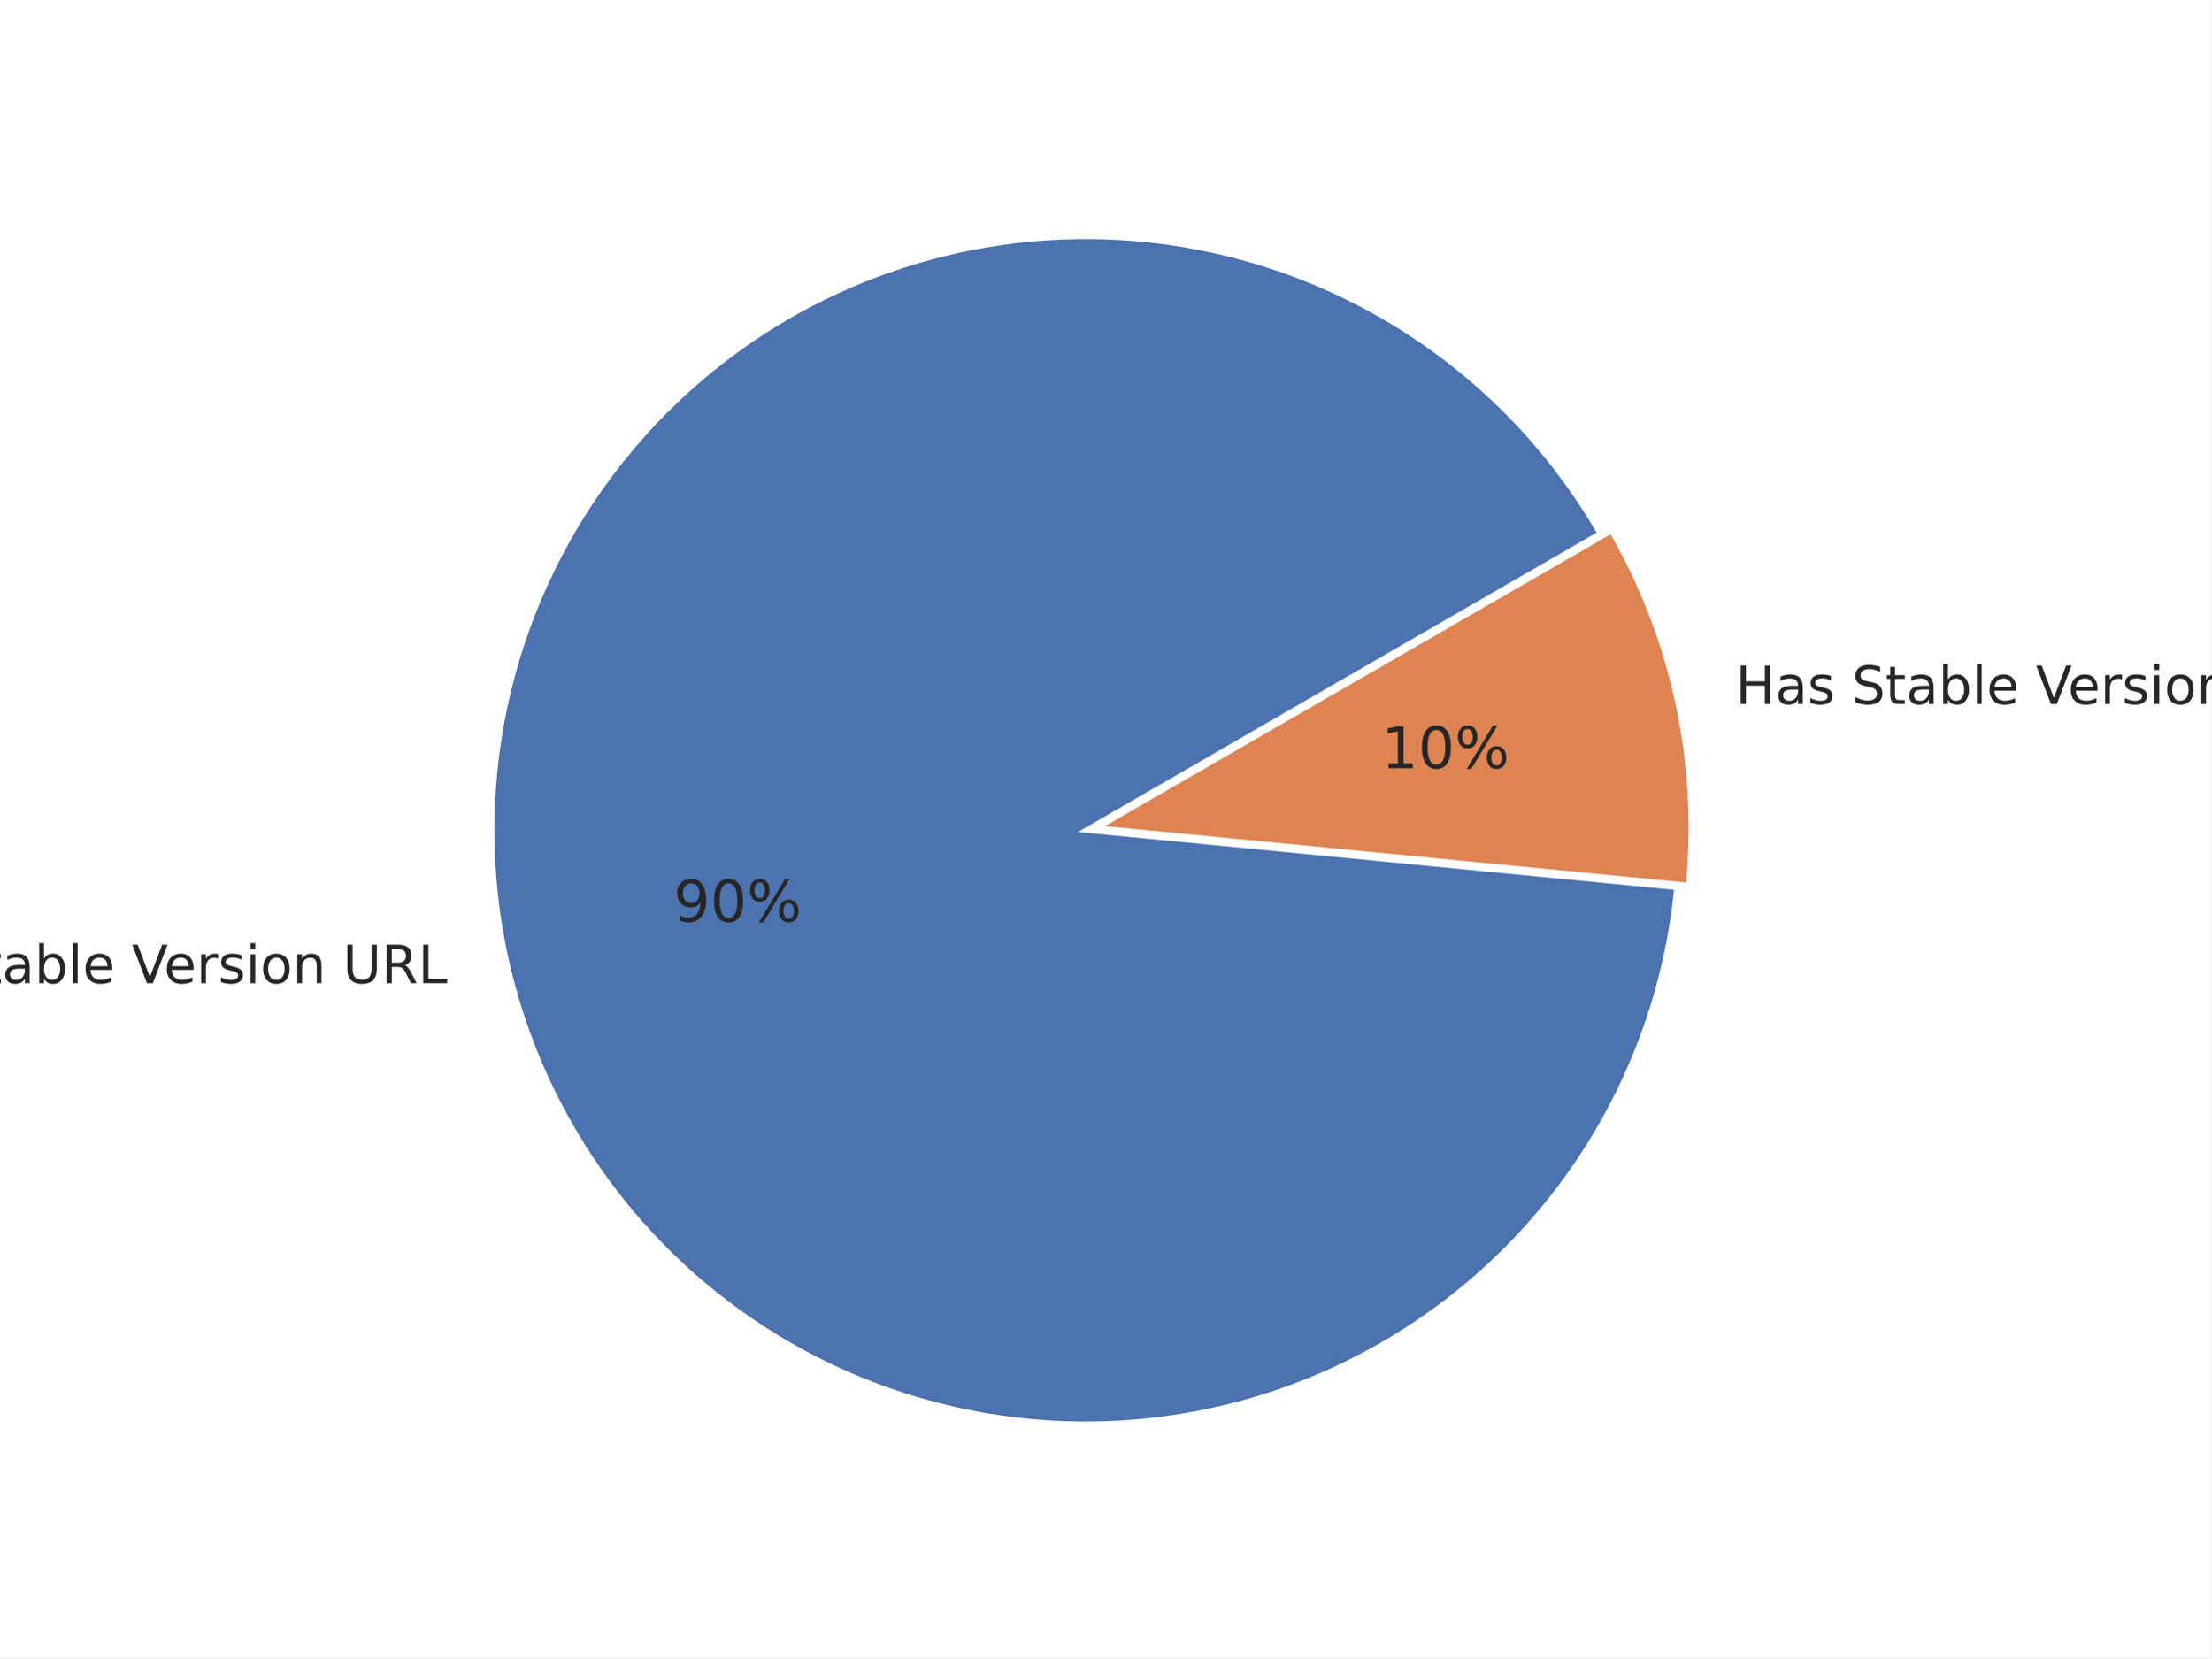
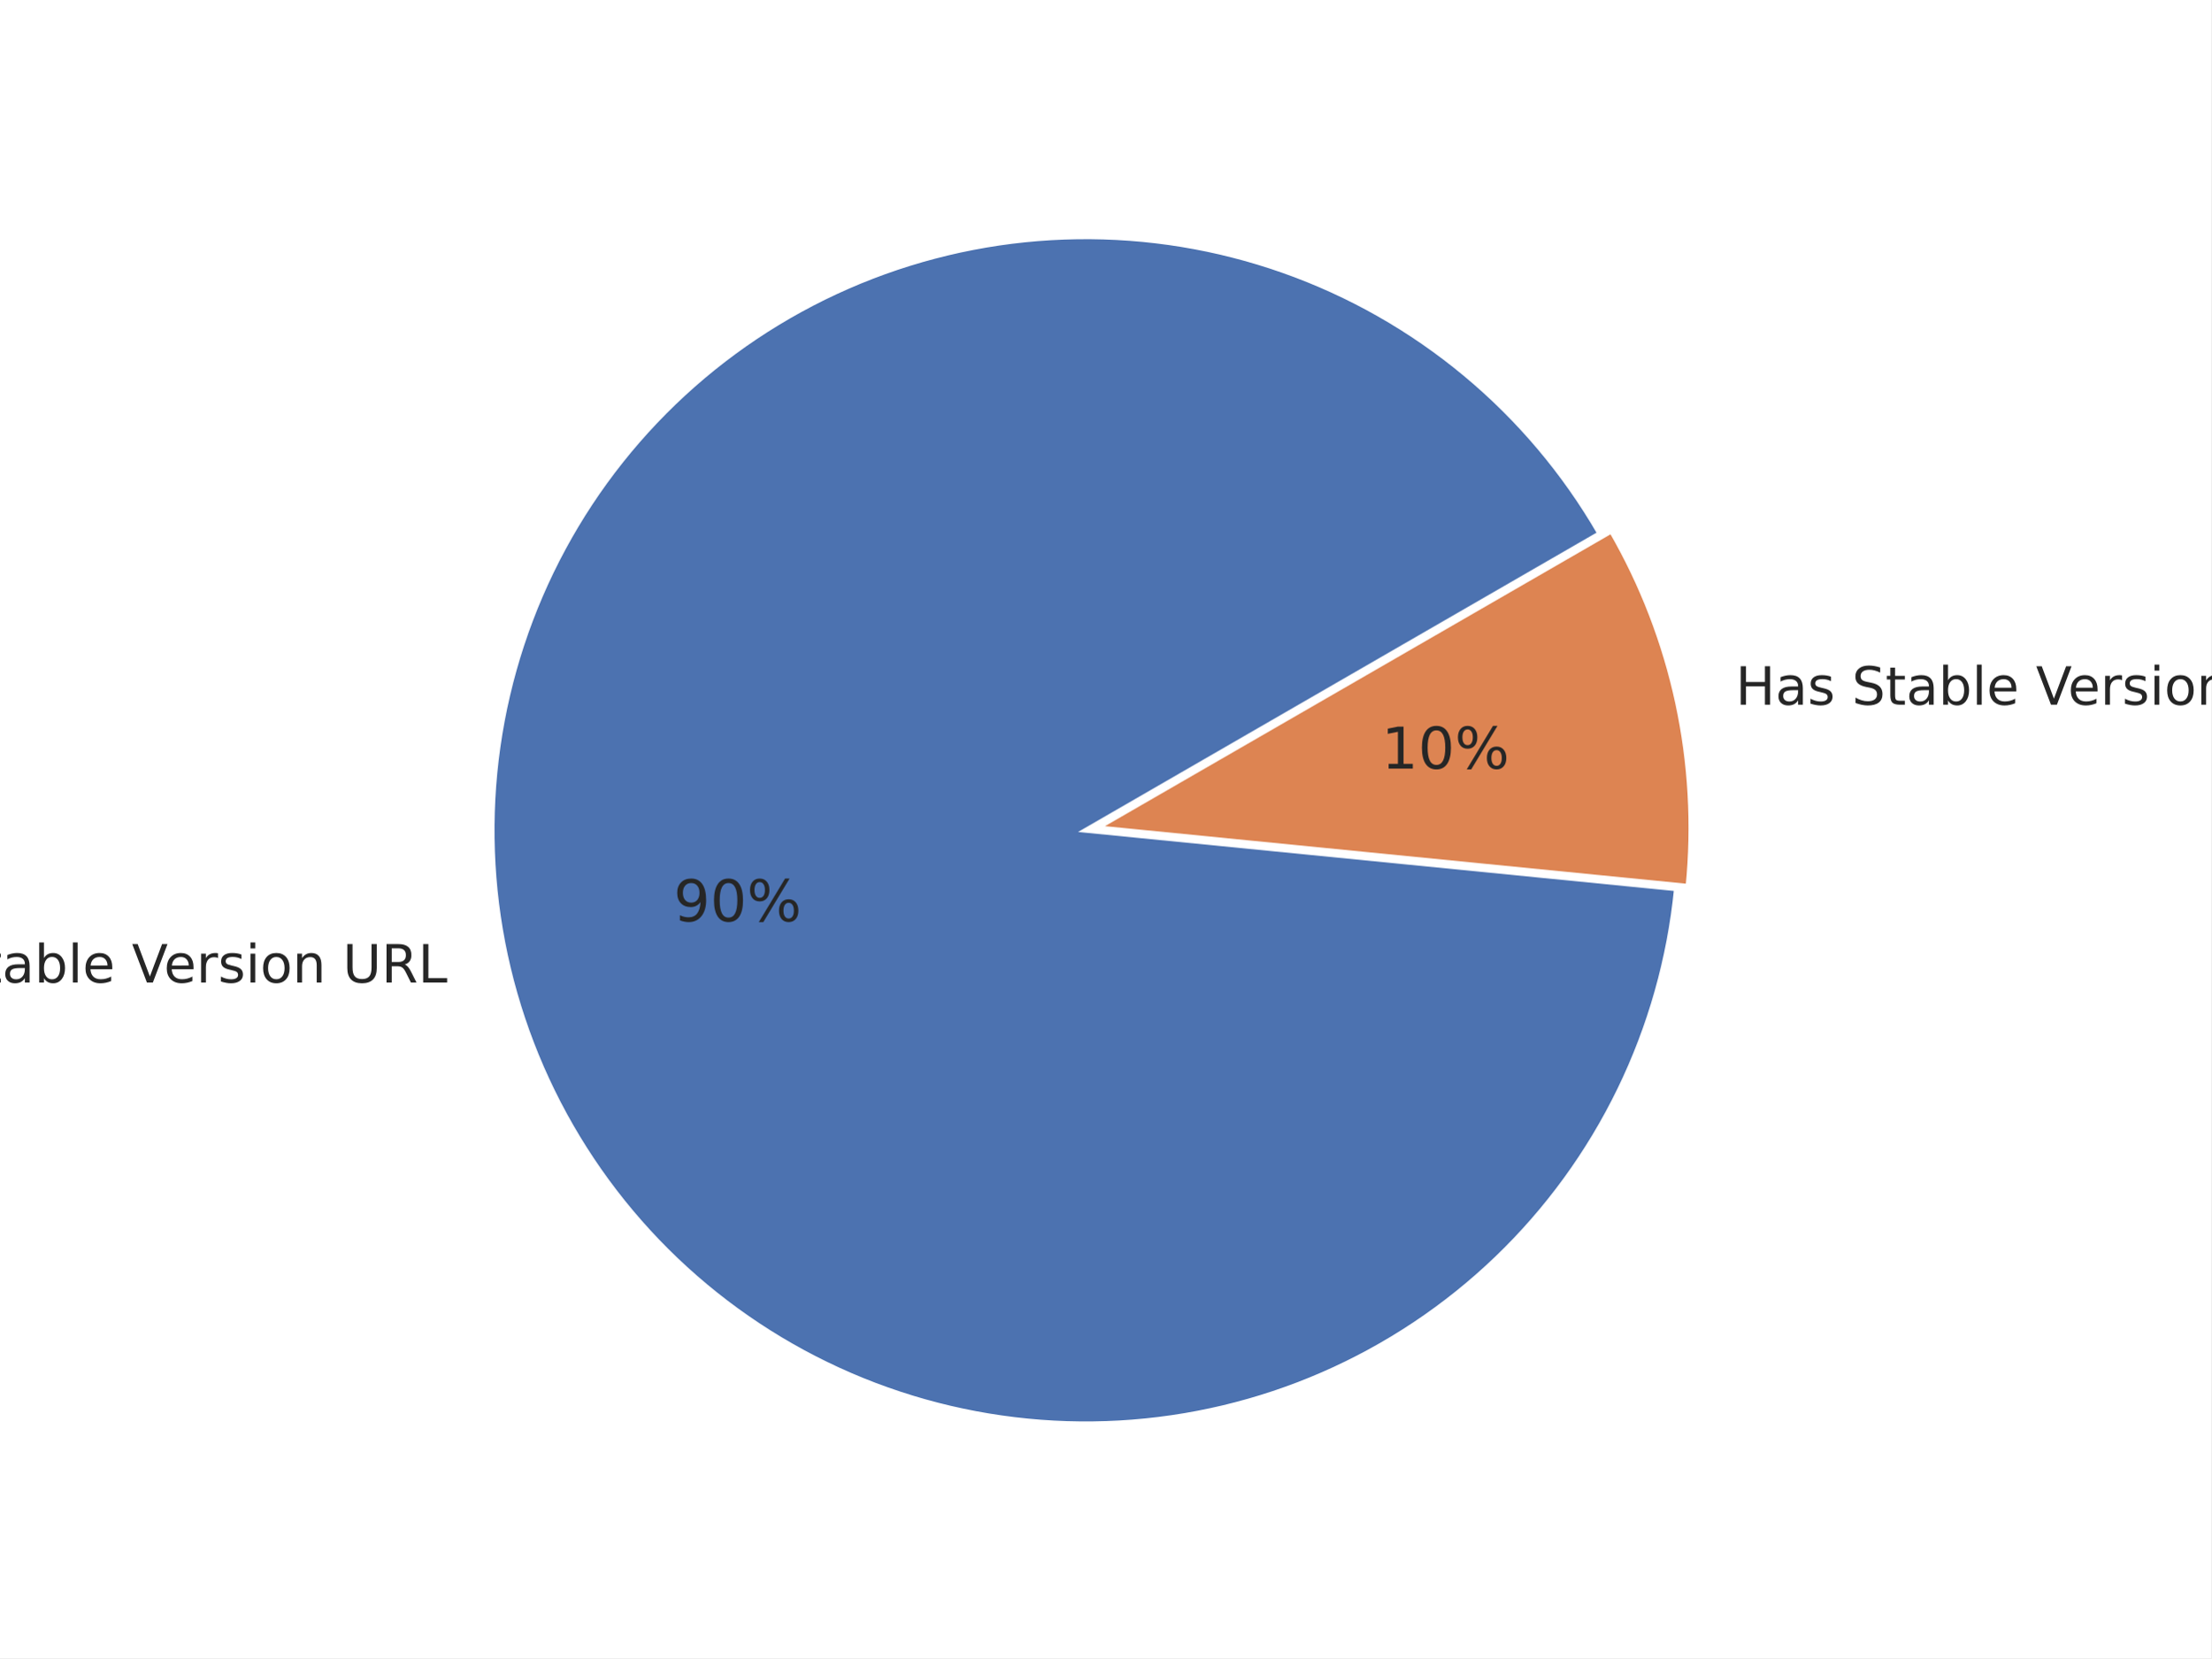
<svg xmlns="http://www.w3.org/2000/svg" xmlns:xlink="http://www.w3.org/1999/xlink" width="460.8pt" height="345.6pt" viewBox="0 0 460.8 345.6" version="1.1">
  <defs>
    <style type="text/css">*{stroke-linejoin: round; stroke-linecap: butt}</style>
  </defs>
  <g id="figure_1">
    <g id="patch_1">
      <path d="M 0 345.6  L 460.8 345.6  L 460.8 0  L 0 0  z " style="fill: #ffffff" />
    </g>
    <g id="axes_1">
      <g id="matplotlib.axis_1" />
      <g id="matplotlib.axis_2" />
      <g id="patch_2">
-         <path d="M 333.419 111.197  C 326.101 98.523 316.593 87.246 305.336 77.894  C 294.079 68.541 281.252 61.259 267.451 56.388  C 253.65 51.516 239.094 49.132 224.461 49.345  C 209.827 49.559 195.347 52.367 181.694 57.639  C 168.041 62.911 155.432 70.564 144.453 80.241  C 133.473 89.918 124.298 101.467 117.353 114.35  C 110.408 127.232 105.804 141.246 103.755 155.737  C 101.706 170.228 102.243 184.968 105.344 199.271  C 108.444 213.574 114.057 227.215 121.922 239.557  C 129.787 251.899 139.78 262.748 151.436 271.599  C 163.091 280.45 176.225 287.164 190.225 291.427  C 204.226 295.69 218.873 297.435 233.483 296.581  C 248.093 295.728 262.437 292.289 275.846 286.424  C 289.255 280.56 301.517 272.362 312.062 262.214  C 322.608 252.066 331.269 240.126 337.643 226.952  C 344.018 213.778 348.004 199.577 349.418 185.01  L 226.266 173.062  z " style="fill: #4c72b0; stroke: #ffffff; stroke-linejoin: miter" />
+         <path d="M 333.402 111.206  C 326.088 98.538 316.585 87.267 305.335 77.918  C 294.085 68.568 281.266 61.288 267.473 56.415  C 253.681 51.543 239.133 49.155 224.507 49.363  C 209.88 49.571 195.406 52.372 181.758 57.634  C 168.11 62.897 155.503 70.539 144.523 80.204  C 133.544 89.87 124.365 101.406 117.414 114.277  C 110.463 127.148 105.85 141.15 103.789 155.632  C 101.729 170.114 102.253 184.847 105.337 199.146  C 108.421 213.445 114.017 227.084 121.865 239.428  C 129.712 251.773 139.687 262.628 151.326 271.489  C 162.964 280.351 176.082 287.078 190.07 291.357  C 204.058 295.637 218.694 297.402 233.298 296.571  C 247.902 295.739 262.244 292.324 275.655 286.484  C 289.067 280.644 301.336 272.472 311.894 262.347  C 322.451 252.222 331.13 240.305 337.525 227.149  C 343.921 213.994 347.932 199.807 349.374 185.251  L 226.266 173.061  z " style="fill: #4c72b0; stroke: #ffffff; stroke-linejoin: miter" />
      </g>
      <g id="patch_3">
-         <path d="M 351.836 184.486  C 353.074 171.728 352.322 158.855 349.606 146.329  C 346.891 133.802 342.246 121.773 335.838 110.673  L 228.684 172.538  z " style="fill: #dd8452; stroke: #ffffff; stroke-linejoin: miter" />
+         <path d="M 351.792 184.729  C 353.059 171.935 352.324 159.022 349.613 146.454  C 346.902 133.887 342.249 121.818 335.82 110.684  L 228.684 172.539  z " style="fill: #dd8452; stroke: #ffffff; stroke-linejoin: miter" />
      </g>
      <g id="text_1">
-         <g style="fill: #262626" transform="translate(-29.31447 204.9274) scale(0.11 -0.11)">
+         <g style="fill: #262626" transform="translate(-29.32175 204.7897) scale(0.11 -0.11)">
          <defs>
            <path id="DejaVuSans-4e" d="M 628 4666  L 1478 4666  L 3547 763  L 3547 4666  L 4159 4666  L 4159 0  L 3309 0  L 1241 3903  L 1241 0  L 628 0  L 628 4666  z " transform="scale(0.015625)" />
            <path id="DejaVuSans-6f" d="M 1959 3097  Q 1497 3097 1228 2736  Q 959 2375 959 1747  Q 959 1119 1226 758  Q 1494 397 1959 397  Q 2419 397 2687 759  Q 2956 1122 2956 1747  Q 2956 2369 2687 2733  Q 2419 3097 1959 3097  z M 1959 3584  Q 2709 3584 3137 3096  Q 3566 2609 3566 1747  Q 3566 888 3137 398  Q 2709 -91 1959 -91  Q 1206 -91 779 398  Q 353 888 353 1747  Q 353 2609 779 3096  Q 1206 3584 1959 3584  z " transform="scale(0.015625)" />
            <path id="DejaVuSans-20" transform="scale(0.015625)" />
            <path id="DejaVuSans-53" d="M 3425 4513  L 3425 3897  Q 3066 4069 2747 4153  Q 2428 4238 2131 4238  Q 1616 4238 1336 4038  Q 1056 3838 1056 3469  Q 1056 3159 1242 3001  Q 1428 2844 1947 2747  L 2328 2669  Q 3034 2534 3370 2195  Q 3706 1856 3706 1288  Q 3706 609 3251 259  Q 2797 -91 1919 -91  Q 1588 -91 1214 -16  Q 841 59 441 206  L 441 856  Q 825 641 1194 531  Q 1563 422 1919 422  Q 2459 422 2753 634  Q 3047 847 3047 1241  Q 3047 1584 2836 1778  Q 2625 1972 2144 2069  L 1759 2144  Q 1053 2284 737 2584  Q 422 2884 422 3419  Q 422 4038 858 4394  Q 1294 4750 2059 4750  Q 2388 4750 2728 4690  Q 3069 4631 3425 4513  z " transform="scale(0.015625)" />
            <path id="DejaVuSans-74" d="M 1172 4494  L 1172 3500  L 2356 3500  L 2356 3053  L 1172 3053  L 1172 1153  Q 1172 725 1289 603  Q 1406 481 1766 481  L 2356 481  L 2356 0  L 1766 0  Q 1100 0 847 248  Q 594 497 594 1153  L 594 3053  L 172 3053  L 172 3500  L 594 3500  L 594 4494  L 1172 4494  z " transform="scale(0.015625)" />
            <path id="DejaVuSans-61" d="M 2194 1759  Q 1497 1759 1228 1600  Q 959 1441 959 1056  Q 959 750 1161 570  Q 1363 391 1709 391  Q 2188 391 2477 730  Q 2766 1069 2766 1631  L 2766 1759  L 2194 1759  z M 3341 1997  L 3341 0  L 2766 0  L 2766 531  Q 2569 213 2275 61  Q 1981 -91 1556 -91  Q 1019 -91 701 211  Q 384 513 384 1019  Q 384 1609 779 1909  Q 1175 2209 1959 2209  L 2766 2209  L 2766 2266  Q 2766 2663 2505 2880  Q 2244 3097 1772 3097  Q 1472 3097 1187 3025  Q 903 2953 641 2809  L 641 3341  Q 956 3463 1253 3523  Q 1550 3584 1831 3584  Q 2591 3584 2966 3190  Q 3341 2797 3341 1997  z " transform="scale(0.015625)" />
            <path id="DejaVuSans-62" d="M 3116 1747  Q 3116 2381 2855 2742  Q 2594 3103 2138 3103  Q 1681 3103 1420 2742  Q 1159 2381 1159 1747  Q 1159 1113 1420 752  Q 1681 391 2138 391  Q 2594 391 2855 752  Q 3116 1113 3116 1747  z M 1159 2969  Q 1341 3281 1617 3432  Q 1894 3584 2278 3584  Q 2916 3584 3314 3078  Q 3713 2572 3713 1747  Q 3713 922 3314 415  Q 2916 -91 2278 -91  Q 1894 -91 1617 61  Q 1341 213 1159 525  L 1159 0  L 581 0  L 581 4863  L 1159 4863  L 1159 2969  z " transform="scale(0.015625)" />
            <path id="DejaVuSans-6c" d="M 603 4863  L 1178 4863  L 1178 0  L 603 0  L 603 4863  z " transform="scale(0.015625)" />
            <path id="DejaVuSans-65" d="M 3597 1894  L 3597 1613  L 953 1613  Q 991 1019 1311 708  Q 1631 397 2203 397  Q 2534 397 2845 478  Q 3156 559 3463 722  L 3463 178  Q 3153 47 2828 -22  Q 2503 -91 2169 -91  Q 1331 -91 842 396  Q 353 884 353 1716  Q 353 2575 817 3079  Q 1281 3584 2069 3584  Q 2775 3584 3186 3129  Q 3597 2675 3597 1894  z M 3022 2063  Q 3016 2534 2758 2815  Q 2500 3097 2075 3097  Q 1594 3097 1305 2825  Q 1016 2553 972 2059  L 3022 2063  z " transform="scale(0.015625)" />
            <path id="DejaVuSans-56" d="M 1831 0  L 50 4666  L 709 4666  L 2188 738  L 3669 4666  L 4325 4666  L 2547 0  L 1831 0  z " transform="scale(0.015625)" />
            <path id="DejaVuSans-72" d="M 2631 2963  Q 2534 3019 2420 3045  Q 2306 3072 2169 3072  Q 1681 3072 1420 2755  Q 1159 2438 1159 1844  L 1159 0  L 581 0  L 581 3500  L 1159 3500  L 1159 2956  Q 1341 3275 1631 3429  Q 1922 3584 2338 3584  Q 2397 3584 2469 3576  Q 2541 3569 2628 3553  L 2631 2963  z " transform="scale(0.015625)" />
            <path id="DejaVuSans-73" d="M 2834 3397  L 2834 2853  Q 2591 2978 2328 3040  Q 2066 3103 1784 3103  Q 1356 3103 1142 2972  Q 928 2841 928 2578  Q 928 2378 1081 2264  Q 1234 2150 1697 2047  L 1894 2003  Q 2506 1872 2764 1633  Q 3022 1394 3022 966  Q 3022 478 2636 193  Q 2250 -91 1575 -91  Q 1294 -91 989 -36  Q 684 19 347 128  L 347 722  Q 666 556 975 473  Q 1284 391 1588 391  Q 1994 391 2212 530  Q 2431 669 2431 922  Q 2431 1156 2273 1281  Q 2116 1406 1581 1522  L 1381 1569  Q 847 1681 609 1914  Q 372 2147 372 2553  Q 372 3047 722 3315  Q 1072 3584 1716 3584  Q 2034 3584 2315 3537  Q 2597 3491 2834 3397  z " transform="scale(0.015625)" />
            <path id="DejaVuSans-69" d="M 603 3500  L 1178 3500  L 1178 0  L 603 0  L 603 3500  z M 603 4863  L 1178 4863  L 1178 4134  L 603 4134  L 603 4863  z " transform="scale(0.015625)" />
            <path id="DejaVuSans-6e" d="M 3513 2113  L 3513 0  L 2938 0  L 2938 2094  Q 2938 2591 2744 2837  Q 2550 3084 2163 3084  Q 1697 3084 1428 2787  Q 1159 2491 1159 1978  L 1159 0  L 581 0  L 581 3500  L 1159 3500  L 1159 2956  Q 1366 3272 1645 3428  Q 1925 3584 2291 3584  Q 2894 3584 3203 3211  Q 3513 2838 3513 2113  z " transform="scale(0.015625)" />
            <path id="DejaVuSans-55" d="M 556 4666  L 1191 4666  L 1191 1831  Q 1191 1081 1462 751  Q 1734 422 2344 422  Q 2950 422 3222 751  Q 3494 1081 3494 1831  L 3494 4666  L 4128 4666  L 4128 1753  Q 4128 841 3676 375  Q 3225 -91 2344 -91  Q 1459 -91 1007 375  Q 556 841 556 1753  L 556 4666  z " transform="scale(0.015625)" />
            <path id="DejaVuSans-52" d="M 2841 2188  Q 3044 2119 3236 1894  Q 3428 1669 3622 1275  L 4263 0  L 3584 0  L 2988 1197  Q 2756 1666 2539 1819  Q 2322 1972 1947 1972  L 1259 1972  L 1259 0  L 628 0  L 628 4666  L 2053 4666  Q 2853 4666 3247 4331  Q 3641 3997 3641 3322  Q 3641 2881 3436 2590  Q 3231 2300 2841 2188  z M 1259 4147  L 1259 2491  L 2053 2491  Q 2509 2491 2742 2702  Q 2975 2913 2975 3322  Q 2975 3731 2742 3939  Q 2509 4147 2053 4147  L 1259 4147  z " transform="scale(0.015625)" />
            <path id="DejaVuSans-4c" d="M 628 4666  L 1259 4666  L 1259 531  L 3531 531  L 3531 0  L 628 0  L 628 4666  z " transform="scale(0.015625)" />
          </defs>
          <use xlink:href="#DejaVuSans-4e" />
          <use xlink:href="#DejaVuSans-6f" transform="translate(74.80469 0)" />
          <use xlink:href="#DejaVuSans-20" transform="translate(135.9863 0)" />
          <use xlink:href="#DejaVuSans-53" transform="translate(167.7734 0)" />
          <use xlink:href="#DejaVuSans-74" transform="translate(231.25 0)" />
          <use xlink:href="#DejaVuSans-61" transform="translate(270.459 0)" />
          <use xlink:href="#DejaVuSans-62" transform="translate(331.7383 0)" />
          <use xlink:href="#DejaVuSans-6c" transform="translate(395.2148 0)" />
          <use xlink:href="#DejaVuSans-65" transform="translate(422.998 0)" />
          <use xlink:href="#DejaVuSans-20" transform="translate(484.5215 0)" />
          <use xlink:href="#DejaVuSans-56" transform="translate(516.3086 0)" />
          <use xlink:href="#DejaVuSans-65" transform="translate(576.9668 0)" />
          <use xlink:href="#DejaVuSans-72" transform="translate(638.4902 0)" />
          <use xlink:href="#DejaVuSans-73" transform="translate(679.6035 0)" />
          <use xlink:href="#DejaVuSans-69" transform="translate(731.7031 0)" />
          <use xlink:href="#DejaVuSans-6f" transform="translate(759.4863 0)" />
          <use xlink:href="#DejaVuSans-6e" transform="translate(820.668 0)" />
          <use xlink:href="#DejaVuSans-20" transform="translate(884.0469 0)" />
          <use xlink:href="#DejaVuSans-55" transform="translate(915.834 0)" />
          <use xlink:href="#DejaVuSans-52" transform="translate(989.0273 0)" />
          <use xlink:href="#DejaVuSans-4c" transform="translate(1058.51 0)" />
        </g>
      </g>
      <g id="text_2">
-         <g style="fill: #262626" transform="translate(140.3765 192.0988) scale(0.12 -0.12)">
+         <g style="fill: #262626" transform="translate(140.3725 192.0231) scale(0.12 -0.12)">
          <defs>
            <path id="DejaVuSans-39" d="M 703 97  L 703 672  Q 941 559 1184 500  Q 1428 441 1663 441  Q 2288 441 2617 861  Q 2947 1281 2994 2138  Q 2813 1869 2534 1725  Q 2256 1581 1919 1581  Q 1219 1581 811 2004  Q 403 2428 403 3163  Q 403 3881 828 4315  Q 1253 4750 1959 4750  Q 2769 4750 3195 4129  Q 3622 3509 3622 2328  Q 3622 1225 3098 567  Q 2575 -91 1691 -91  Q 1453 -91 1209 -44  Q 966 3 703 97  z M 1959 2075  Q 2384 2075 2632 2365  Q 2881 2656 2881 3163  Q 2881 3666 2632 3958  Q 2384 4250 1959 4250  Q 1534 4250 1286 3958  Q 1038 3666 1038 3163  Q 1038 2656 1286 2365  Q 1534 2075 1959 2075  z " transform="scale(0.015625)" />
            <path id="DejaVuSans-30" d="M 2034 4250  Q 1547 4250 1301 3770  Q 1056 3291 1056 2328  Q 1056 1369 1301 889  Q 1547 409 2034 409  Q 2525 409 2770 889  Q 3016 1369 3016 2328  Q 3016 3291 2770 3770  Q 2525 4250 2034 4250  z M 2034 4750  Q 2819 4750 3233 4129  Q 3647 3509 3647 2328  Q 3647 1150 3233 529  Q 2819 -91 2034 -91  Q 1250 -91 836 529  Q 422 1150 422 2328  Q 422 3509 836 4129  Q 1250 4750 2034 4750  z " transform="scale(0.015625)" />
            <path id="DejaVuSans-25" d="M 4653 2053  Q 4381 2053 4226 1822  Q 4072 1591 4072 1178  Q 4072 772 4226 539  Q 4381 306 4653 306  Q 4919 306 5073 539  Q 5228 772 5228 1178  Q 5228 1588 5073 1820  Q 4919 2053 4653 2053  z M 4653 2450  Q 5147 2450 5437 2106  Q 5728 1763 5728 1178  Q 5728 594 5436 251  Q 5144 -91 4653 -91  Q 4153 -91 3862 251  Q 3572 594 3572 1178  Q 3572 1766 3864 2108  Q 4156 2450 4653 2450  z M 1428 4353  Q 1159 4353 1004 4120  Q 850 3888 850 3481  Q 850 3069 1003 2837  Q 1156 2606 1428 2606  Q 1700 2606 1854 2837  Q 2009 3069 2009 3481  Q 2009 3884 1853 4118  Q 1697 4353 1428 4353  z M 4250 4750  L 4750 4750  L 1831 -91  L 1331 -91  L 4250 4750  z M 1428 4750  Q 1922 4750 2215 4408  Q 2509 4066 2509 3481  Q 2509 2891 2217 2550  Q 1925 2209 1428 2209  Q 931 2209 642 2551  Q 353 2894 353 3481  Q 353 4063 643 4406  Q 934 4750 1428 4750  z " transform="scale(0.015625)" />
          </defs>
          <use xlink:href="#DejaVuSans-39" />
          <use xlink:href="#DejaVuSans-30" transform="translate(63.62305 0)" />
          <use xlink:href="#DejaVuSans-25" transform="translate(127.2461 0)" />
        </g>
      </g>
      <g id="text_3">
-         <g style="fill: #262626" transform="translate(361.6987 146.7432) scale(0.11 -0.11)">
+         <g style="fill: #262626" transform="translate(361.706 146.8809) scale(0.11 -0.11)">
          <defs>
            <path id="DejaVuSans-48" d="M 628 4666  L 1259 4666  L 1259 2753  L 3553 2753  L 3553 4666  L 4184 4666  L 4184 0  L 3553 0  L 3553 2222  L 1259 2222  L 1259 0  L 628 0  L 628 4666  z " transform="scale(0.015625)" />
          </defs>
          <use xlink:href="#DejaVuSans-48" />
          <use xlink:href="#DejaVuSans-61" transform="translate(75.19531 0)" />
          <use xlink:href="#DejaVuSans-73" transform="translate(136.4746 0)" />
          <use xlink:href="#DejaVuSans-20" transform="translate(188.5742 0)" />
          <use xlink:href="#DejaVuSans-53" transform="translate(220.3613 0)" />
          <use xlink:href="#DejaVuSans-74" transform="translate(283.8379 0)" />
          <use xlink:href="#DejaVuSans-61" transform="translate(323.0469 0)" />
          <use xlink:href="#DejaVuSans-62" transform="translate(384.3262 0)" />
          <use xlink:href="#DejaVuSans-6c" transform="translate(447.8027 0)" />
          <use xlink:href="#DejaVuSans-65" transform="translate(475.5859 0)" />
          <use xlink:href="#DejaVuSans-20" transform="translate(537.1094 0)" />
          <use xlink:href="#DejaVuSans-56" transform="translate(568.8965 0)" />
          <use xlink:href="#DejaVuSans-65" transform="translate(629.5547 0)" />
          <use xlink:href="#DejaVuSans-72" transform="translate(691.0781 0)" />
          <use xlink:href="#DejaVuSans-73" transform="translate(732.1914 0)" />
          <use xlink:href="#DejaVuSans-69" transform="translate(784.291 0)" />
          <use xlink:href="#DejaVuSans-6f" transform="translate(812.0742 0)" />
          <use xlink:href="#DejaVuSans-6e" transform="translate(873.2559 0)" />
          <use xlink:href="#DejaVuSans-20" transform="translate(936.6348 0)" />
          <use xlink:href="#DejaVuSans-55" transform="translate(968.4219 0)" />
          <use xlink:href="#DejaVuSans-52" transform="translate(1041.615 0)" />
          <use xlink:href="#DejaVuSans-4c" transform="translate(1111.098 0)" />
        </g>
      </g>
      <g id="text_4">
-         <g style="fill: #262626" transform="translate(287.9016 160.1237) scale(0.12 -0.12)">
+         <g style="fill: #262626" transform="translate(287.9056 160.1994) scale(0.12 -0.12)">
          <defs>
            <path id="DejaVuSans-31" d="M 794 531  L 1825 531  L 1825 4091  L 703 3866  L 703 4441  L 1819 4666  L 2450 4666  L 2450 531  L 3481 531  L 3481 0  L 794 0  L 794 531  z " transform="scale(0.015625)" />
          </defs>
          <use xlink:href="#DejaVuSans-31" />
          <use xlink:href="#DejaVuSans-30" transform="translate(63.62305 0)" />
          <use xlink:href="#DejaVuSans-25" transform="translate(127.2461 0)" />
        </g>
      </g>
    </g>
  </g>
</svg>
